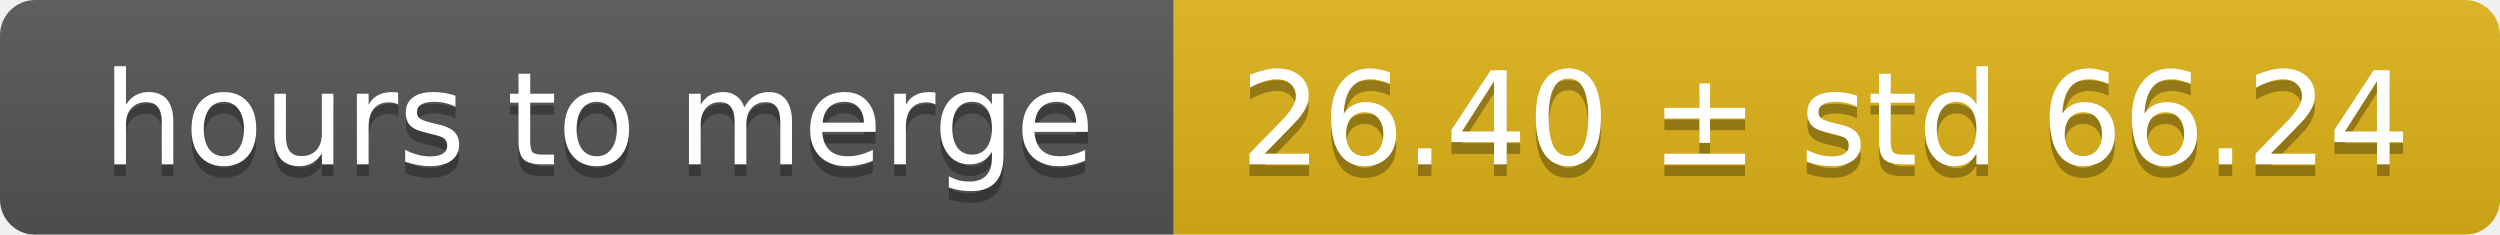
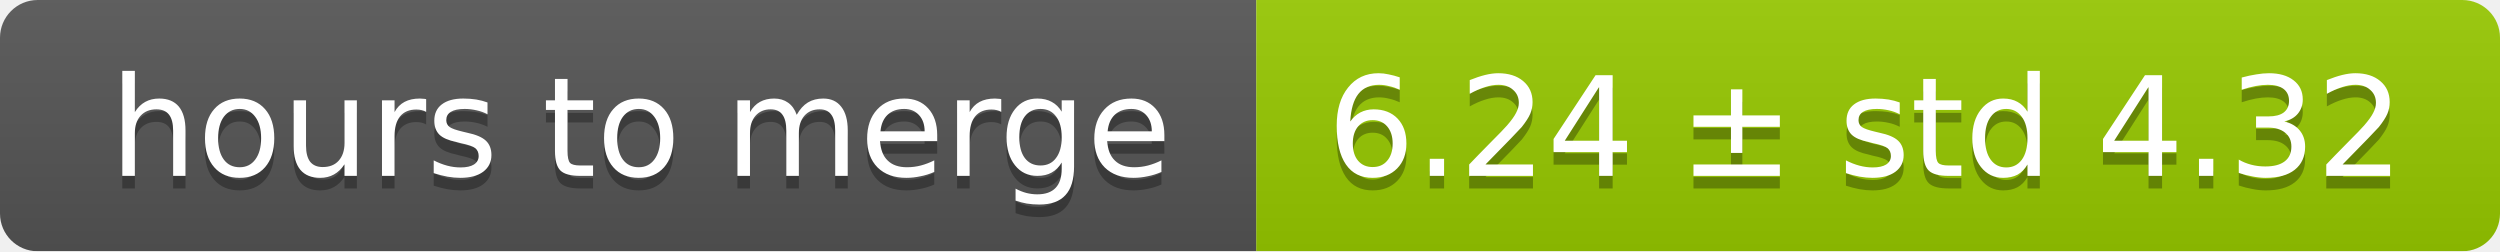
- <svg xmlns="http://www.w3.org/2000/svg" width="213" height="20">
+ <svg xmlns="http://www.w3.org/2000/svg" width="199" height="20">
  <linearGradient id="smooth" x2="0" y2="100%">
    <stop offset="0" stop-color="#bbb" stop-opacity=".1" />
    <stop offset="1" stop-opacity=".1" />
  </linearGradient>
  <mask id="round">
-     <rect width="213" height="20" rx="3" fill="#fff" />
+     <rect width="199" height="20" rx="3" fill="#fff" />
  </mask>
  <g mask="url(#round)">
    <rect width="100" height="20" fill="#555" />
-     <rect x="100" width="113" height="20" fill="#dfb317" />
-     <rect width="213" height="20" fill="url(#smooth)" />
+     <rect x="100" width="99" height="20" fill="#97ca00" />
+     <rect width="199" height="20" fill="url(#smooth)" />
  </g>
  <g fill="#fff" text-anchor="middle" font-family="DejaVu Sans,Verdana,Geneva,sans-serif" font-size="11">
    <text x="51" y="15" fill="#010101" fill-opacity=".3">hours to merge</text>
    <text x="51" y="14">hours to merge</text>
-     <text x="155.5" y="15" fill="#010101" fill-opacity=".3">26.40 ± std 66.24</text>
-     <text x="155.5" y="14">26.40 ± std 66.24</text>
+     <text x="148.5" y="15" fill="#010101" fill-opacity=".3">6.24 ± std 4.32</text>
+     <text x="148.5" y="14">6.24 ± std 4.32</text>
  </g>
</svg>
